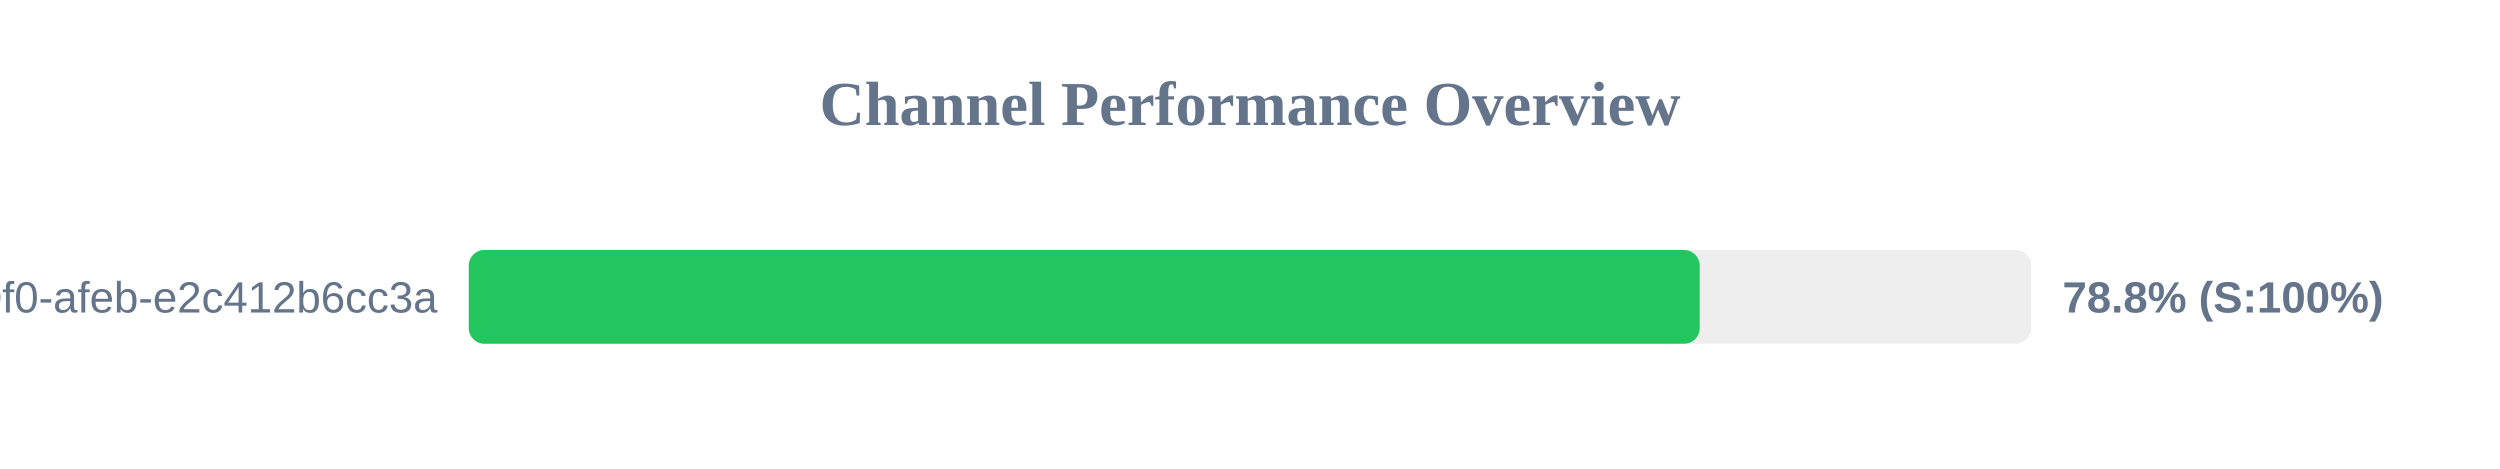
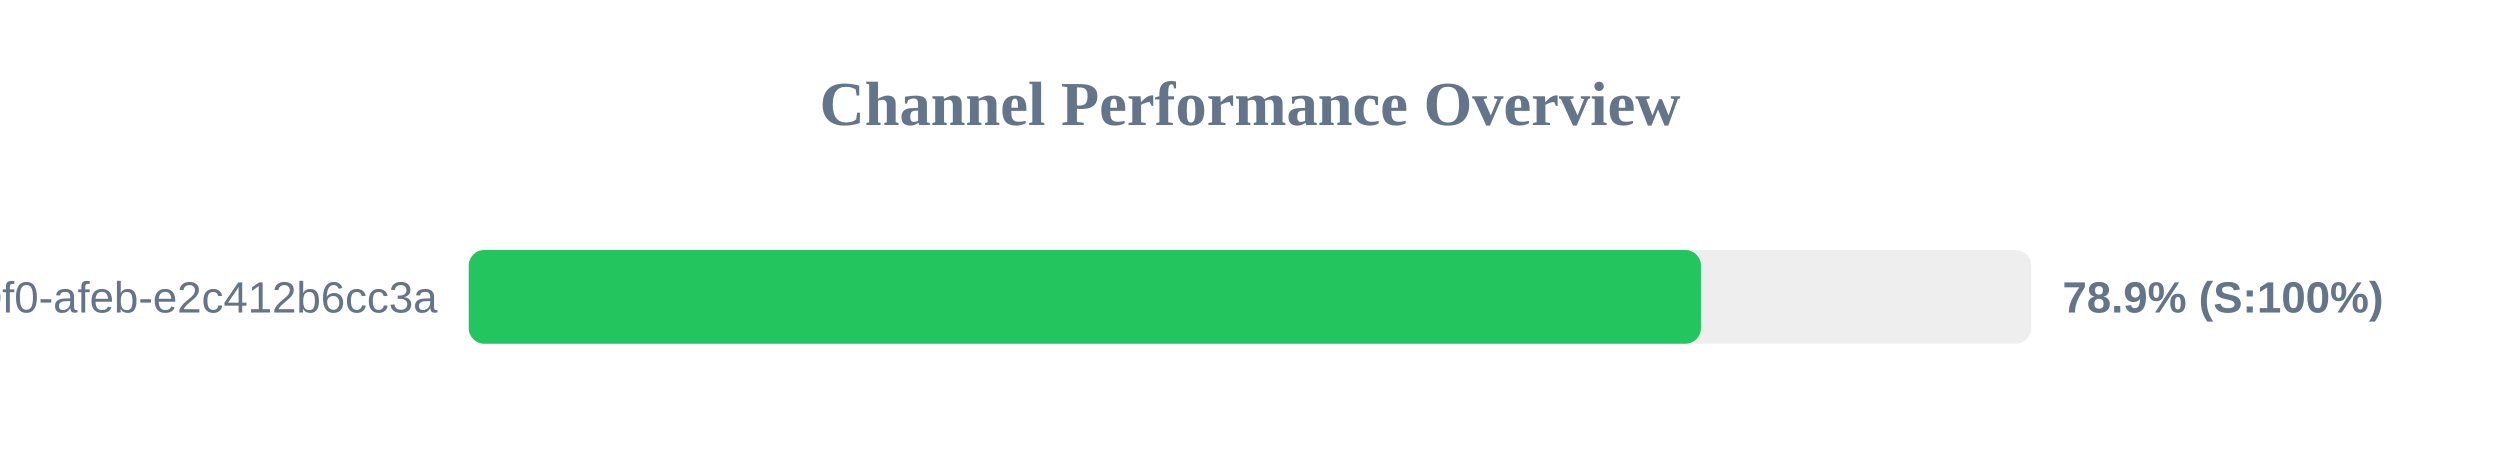
<svg xmlns="http://www.w3.org/2000/svg" width="800" height="150" version="1.1">
  <style>
        .row { font: 14px Arial; fill: #64748b; }
        .score { font: bold 14px Arial; fill: #64748b; }
    </style>
  <text x="400" y="40" text-anchor="middle" font-size="20px" font-weight="bold" fill="#64748b">Channel Performance Overview</text>
  <rect x="150" y="80" width="500" height="30" fill="#eee" rx="5" />
-   <rect x="150" y="80" width="393.9" height="30" fill="#22c55e" rx="5" />
+   <rect x="150" y="80" width="394.3" height="30" fill="#22c55e" rx="5" />
  <text x="140" y="100" text-anchor="end" class="row">?uuid=c6e02cd8-ce11-40f0-afeb-e2c412b6cc3a</text>
-   <text x="660" y="100" text-anchor="start" class="score">78.8% (S:100%)</text>
+   <text x="660" y="100" text-anchor="start" class="score">78.9% (S:100%)</text>
</svg>
